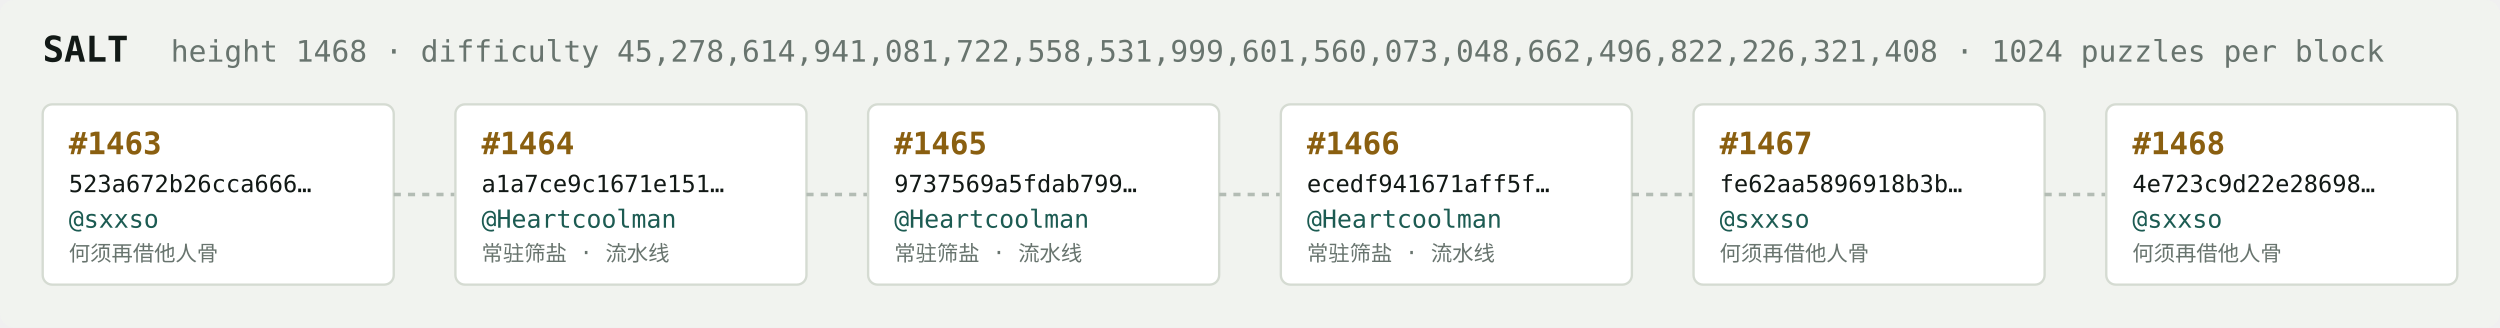
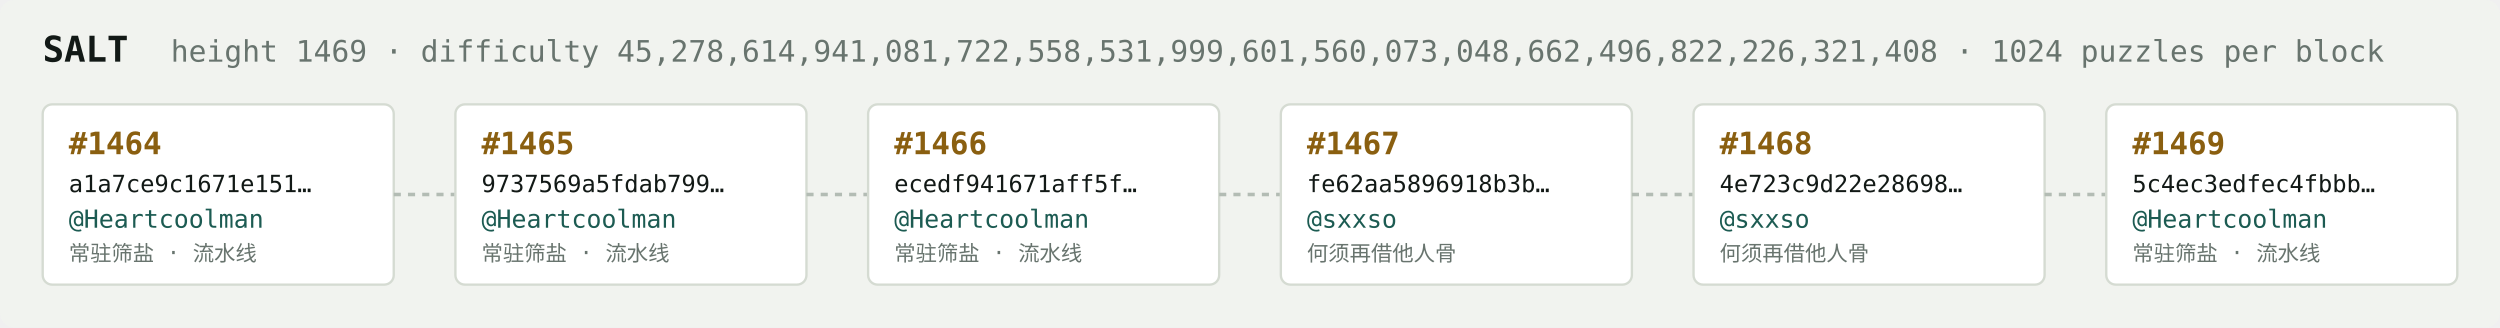
<svg xmlns="http://www.w3.org/2000/svg" width="1054" height="138" viewBox="0 0 1054 138" font-family="ui-monospace,SFMono-Regular,Menlo,monospace">
  <rect fill="#f1f3ef" width="1054" height="138" rx="6" />
  <text x="18" y="26" fill="#121916" font-size="15" font-weight="700">SALT</text>
-   <text x="72" y="26" fill="#68746e" font-size="12.5">height 1468 · difficulty 45,278,614,941,081,722,558,531,999,601,560,073,048,662,496,822,226,321,408 · 1024 puzzles per block</text>
+   <text x="72" y="26" fill="#68746e" font-size="12.5">height 1469 · difficulty 45,278,614,941,081,722,558,531,999,601,560,073,048,662,496,822,226,321,408 · 1024 puzzles per block</text>
  <rect x="18" y="44" width="148" height="76" rx="4" fill="#ffffff" stroke="#d5dbd2" stroke-width="1" />
-   <text x="29" y="65" fill="#8a5f10" font-size="13" font-weight="700">#1463</text>
-   <text x="29" y="81" fill="#121916" font-size="10">523a672b26cca666…</text>
-   <text x="29" y="96" fill="#1c5b52" font-size="10.5">@sxxso</text>
-   <text x="29" y="110" fill="#68746e" font-size="9">何须再借他人骨</text>
+   <text x="29" y="65" fill="#8a5f10" font-size="13" font-weight="700">#1464</text>
+   <text x="29" y="81" fill="#121916" font-size="10">a1a7ce9c1671e151…</text>
+   <text x="29" y="96" fill="#1c5b52" font-size="10.5">@Heartcoolman</text>
+   <text x="29" y="110" fill="#68746e" font-size="9">常驻筛盐 · 流水线</text>
  <line x1="166" y1="82.0" x2="192" y2="82.0" stroke="#b3bcb4" stroke-width="1.5" stroke-dasharray="3 3" />
  <rect x="192" y="44" width="148" height="76" rx="4" fill="#ffffff" stroke="#d5dbd2" stroke-width="1" />
-   <text x="203" y="65" fill="#8a5f10" font-size="13" font-weight="700">#1464</text>
-   <text x="203" y="81" fill="#121916" font-size="10">a1a7ce9c1671e151…</text>
+   <text x="203" y="65" fill="#8a5f10" font-size="13" font-weight="700">#1465</text>
+   <text x="203" y="81" fill="#121916" font-size="10">9737569a5fdab799…</text>
  <text x="203" y="96" fill="#1c5b52" font-size="10.5">@Heartcoolman</text>
  <text x="203" y="110" fill="#68746e" font-size="9">常驻筛盐 · 流水线</text>
  <line x1="340" y1="82.0" x2="366" y2="82.0" stroke="#b3bcb4" stroke-width="1.5" stroke-dasharray="3 3" />
  <rect x="366" y="44" width="148" height="76" rx="4" fill="#ffffff" stroke="#d5dbd2" stroke-width="1" />
-   <text x="377" y="65" fill="#8a5f10" font-size="13" font-weight="700">#1465</text>
-   <text x="377" y="81" fill="#121916" font-size="10">9737569a5fdab799…</text>
+   <text x="377" y="65" fill="#8a5f10" font-size="13" font-weight="700">#1466</text>
+   <text x="377" y="81" fill="#121916" font-size="10">ecedf941671aff5f…</text>
  <text x="377" y="96" fill="#1c5b52" font-size="10.5">@Heartcoolman</text>
  <text x="377" y="110" fill="#68746e" font-size="9">常驻筛盐 · 流水线</text>
  <line x1="514" y1="82.0" x2="540" y2="82.0" stroke="#b3bcb4" stroke-width="1.5" stroke-dasharray="3 3" />
  <rect x="540" y="44" width="148" height="76" rx="4" fill="#ffffff" stroke="#d5dbd2" stroke-width="1" />
-   <text x="551" y="65" fill="#8a5f10" font-size="13" font-weight="700">#1466</text>
-   <text x="551" y="81" fill="#121916" font-size="10">ecedf941671aff5f…</text>
-   <text x="551" y="96" fill="#1c5b52" font-size="10.5">@Heartcoolman</text>
-   <text x="551" y="110" fill="#68746e" font-size="9">常驻筛盐 · 流水线</text>
+   <text x="551" y="65" fill="#8a5f10" font-size="13" font-weight="700">#1467</text>
+   <text x="551" y="81" fill="#121916" font-size="10">fe62aa5896918b3b…</text>
+   <text x="551" y="96" fill="#1c5b52" font-size="10.5">@sxxso</text>
+   <text x="551" y="110" fill="#68746e" font-size="9">何须再借他人骨</text>
  <line x1="688" y1="82.0" x2="714" y2="82.0" stroke="#b3bcb4" stroke-width="1.5" stroke-dasharray="3 3" />
  <rect x="714" y="44" width="148" height="76" rx="4" fill="#ffffff" stroke="#d5dbd2" stroke-width="1" />
-   <text x="725" y="65" fill="#8a5f10" font-size="13" font-weight="700">#1467</text>
-   <text x="725" y="81" fill="#121916" font-size="10">fe62aa5896918b3b…</text>
+   <text x="725" y="65" fill="#8a5f10" font-size="13" font-weight="700">#1468</text>
+   <text x="725" y="81" fill="#121916" font-size="10">4e723c9d22e28698…</text>
  <text x="725" y="96" fill="#1c5b52" font-size="10.5">@sxxso</text>
  <text x="725" y="110" fill="#68746e" font-size="9">何须再借他人骨</text>
  <line x1="862" y1="82.0" x2="888" y2="82.0" stroke="#b3bcb4" stroke-width="1.5" stroke-dasharray="3 3" />
  <rect x="888" y="44" width="148" height="76" rx="4" fill="#ffffff" stroke="#d5dbd2" stroke-width="1" />
-   <text x="899" y="65" fill="#8a5f10" font-size="13" font-weight="700">#1468</text>
-   <text x="899" y="81" fill="#121916" font-size="10">4e723c9d22e28698…</text>
-   <text x="899" y="96" fill="#1c5b52" font-size="10.5">@sxxso</text>
-   <text x="899" y="110" fill="#68746e" font-size="9">何须再借他人骨</text>
+   <text x="899" y="65" fill="#8a5f10" font-size="13" font-weight="700">#1469</text>
+   <text x="899" y="81" fill="#121916" font-size="10">5c4ec3edfec4fbbb…</text>
+   <text x="899" y="96" fill="#1c5b52" font-size="10.5">@Heartcoolman</text>
+   <text x="899" y="110" fill="#68746e" font-size="9">常驻筛盐 · 流水线</text>
</svg>
